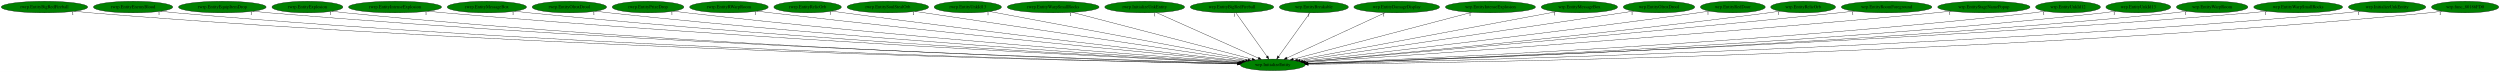
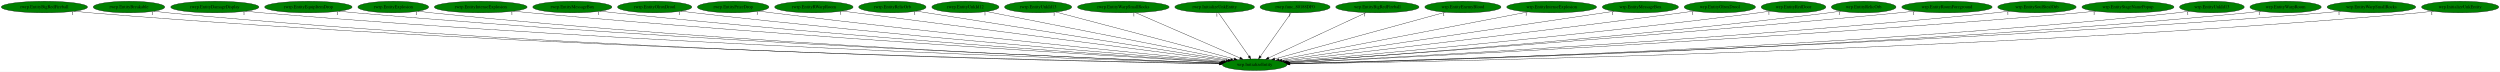
- <svg xmlns="http://www.w3.org/2000/svg" xmlns:xlink="http://www.w3.org/1999/xlink" width="7787pt" height="224pt" viewBox="0.00 0.00 7787.18 224.00">
+ <svg xmlns="http://www.w3.org/2000/svg" xmlns:xlink="http://www.w3.org/1999/xlink" width="7804pt" height="224pt" viewBox="0.00 0.00 7803.78 224.00">
  <g id="graph0" class="graph" transform="scale(1 1) rotate(0) translate(4 220)">
-     <polygon fill="white" stroke="transparent" points="-4,4 -4,-220 7783.18,-220 7783.18,4 -4,4" />
+     <polygon fill="white" stroke="transparent" points="-4,4 -4,-220 7799.78,-220 7799.78,4 -4,4" />
    <g id="node1" class="node">
-       <ellipse fill="green" stroke="black" cx="3960.54" cy="-18" rx="100.98" ry="18" />
-       <text text-anchor="middle" x="3960.54" y="-14.3" font-family="Times,serif" font-size="14.00">wrp.InitializeEntity</text>
+       <ellipse fill="green" stroke="black" cx="3912.54" cy="-18" rx="100.98" ry="18" />
+       <text text-anchor="middle" x="3912.54" y="-14.3" font-family="Times,serif" font-size="14.00">wrp.InitializeEntity</text>
    </g>
    <g id="node2" class="node">
      <g id="a_node2">
        <a xlink:href="rwrp.EntityBigRedFireball.svg" xlink:title="rwrp.EntityBigRedFireball">
          <ellipse fill="green" stroke="black" cx="134.54" cy="-198" rx="134.58" ry="18" />
          <text text-anchor="middle" x="134.54" y="-194.3" font-family="Times,serif" font-size="14.00">rwrp.EntityBigRedFireball</text>
        </a>
      </g>
    </g>
    <g id="edge1" class="edge">
-       <path fill="none" stroke="black" d="M227.78,-184.97C244.65,-183.09 262.1,-181.33 278.54,-180 1686.49,-66.27 3404.26,-28.96 3850.48,-20.85" />
-       <polygon fill="black" stroke="black" points="3850.85,-24.34 3860.79,-20.66 3850.72,-17.34 3850.85,-24.34" />
-       <text text-anchor="middle" x="222.78" y="-173.77" font-family="Times,serif" font-size="14.00">1</text>
+       <path fill="none" stroke="black" d="M227.51,-184.94C244.15,-183.07 261.34,-181.32 277.54,-180 1665.91,-66.88 3359.54,-29.18 3802.39,-20.9" />
+       <polygon fill="black" stroke="black" points="3802.69,-24.4 3812.62,-20.71 3802.56,-17.4 3802.69,-24.4" />
+       <text text-anchor="middle" x="222.51" y="-173.74" font-family="Times,serif" font-size="14.00">1</text>
    </g>
    <g id="node3" class="node">
      <g id="a_node3">
-         <a xlink:href="rwrp.EntityEnemyBlood.svg" xlink:title="rwrp.EntityEnemyBlood">
-           <ellipse fill="green" stroke="black" cx="410.54" cy="-198" rx="123.48" ry="18" />
-           <text text-anchor="middle" x="410.54" y="-194.3" font-family="Times,serif" font-size="14.00">rwrp.EntityEnemyBlood</text>
+         <a xlink:href="rwrp.EntityBreakable.svg" xlink:title="rwrp.EntityBreakable">
+           <ellipse fill="green" stroke="black" cx="398.54" cy="-198" rx="111.58" ry="18" />
+           <text text-anchor="middle" x="398.54" y="-194.3" font-family="Times,serif" font-size="14.00">rwrp.EntityBreakable</text>
        </a>
      </g>
    </g>
    <g id="edge2" class="edge">
-       <path fill="none" stroke="black" d="M496.28,-185.02C511.98,-183.11 528.23,-181.34 543.54,-180 1841.62,-66.64 3424.57,-29.33 3850.61,-20.98" />
-       <polygon fill="black" stroke="black" points="3850.83,-24.48 3860.76,-20.78 3850.69,-17.48 3850.83,-24.48" />
-       <text text-anchor="middle" x="491.28" y="-173.82" font-family="Times,serif" font-size="14.00">1</text>
+       <path fill="none" stroke="black" d="M476.2,-185.01C490.58,-183.1 505.49,-181.32 519.54,-180 1806.68,-59.3 3377.46,-27.26 3802.26,-20.54" />
+       <polygon fill="black" stroke="black" points="3802.43,-24.04 3812.38,-20.38 3802.32,-17.04 3802.43,-24.04" />
+       <text text-anchor="middle" x="471.2" y="-173.81" font-family="Times,serif" font-size="14.00">1</text>
    </g>
    <g id="node4" class="node">
      <g id="a_node4">
-         <a xlink:href="rwrp.EntityEquipItemDrop.svg" xlink:title="rwrp.EntityEquipItemDrop">
-           <ellipse fill="green" stroke="black" cx="688.54" cy="-198" rx="136.48" ry="18" />
-           <text text-anchor="middle" x="688.54" y="-194.3" font-family="Times,serif" font-size="14.00">rwrp.EntityEquipItemDrop</text>
+         <a xlink:href="rwrp.EntityDamageDisplay.svg" xlink:title="rwrp.EntityDamageDisplay">
+           <ellipse fill="green" stroke="black" cx="666.54" cy="-198" rx="137.58" ry="18" />
+           <text text-anchor="middle" x="666.54" y="-194.3" font-family="Times,serif" font-size="14.00">rwrp.EntityDamageDisplay</text>
        </a>
      </g>
    </g>
    <g id="edge3" class="edge">
-       <path fill="none" stroke="black" d="M783.48,-185.05C800.46,-183.16 818.01,-181.39 834.54,-180 2014.37,-81.03 3450.17,-33.91 3851.68,-22.06" />
-       <polygon fill="black" stroke="black" points="3851.94,-25.56 3861.83,-21.77 3851.73,-18.56 3851.94,-25.56" />
-       <text text-anchor="middle" x="778.48" y="-173.85" font-family="Times,serif" font-size="14.00">1</text>
+       <path fill="none" stroke="black" d="M762.52,-185.01C779.5,-183.15 797.03,-181.38 813.54,-180 1982.56,-82.14 3404.97,-34.27 3803.95,-22.15" />
+       <polygon fill="black" stroke="black" points="3804.14,-25.65 3814.03,-21.85 3803.93,-18.65 3804.14,-25.65" />
+       <text text-anchor="middle" x="757.52" y="-173.81" font-family="Times,serif" font-size="14.00">1</text>
    </g>
    <g id="node5" class="node">
      <g id="a_node5">
-         <a xlink:href="rwrp.EntityExplosion.svg" xlink:title="rwrp.EntityExplosion">
-           <ellipse fill="green" stroke="black" cx="953.54" cy="-198" rx="110.48" ry="18" />
-           <text text-anchor="middle" x="953.54" y="-194.3" font-family="Times,serif" font-size="14.00">rwrp.EntityExplosion</text>
+         <a xlink:href="rwrp.EntityEquipItemDrop.svg" xlink:title="rwrp.EntityEquipItemDrop">
+           <ellipse fill="green" stroke="black" cx="958.54" cy="-198" rx="136.48" ry="18" />
+           <text text-anchor="middle" x="958.54" y="-194.3" font-family="Times,serif" font-size="14.00">rwrp.EntityEquipItemDrop</text>
        </a>
      </g>
    </g>
    <g id="edge4" class="edge">
-       <path fill="none" stroke="black" d="M1030.56,-185.01C1044.5,-183.12 1058.94,-181.35 1072.54,-180 2153.01,-72.91 3468.49,-31.87 3851.26,-21.7" />
-       <polygon fill="black" stroke="black" points="3851.59,-25.19 3861.49,-21.43 3851.4,-18.19 3851.59,-25.19" />
-       <text text-anchor="middle" x="1025.56" y="-173.81" font-family="Times,serif" font-size="14.00">1</text>
+       <path fill="none" stroke="black" d="M1053.88,-185.08C1070.74,-183.21 1088.14,-181.42 1104.54,-180 2154.86,-88.82 3430.86,-36.92 3804.78,-22.9" />
+       <polygon fill="black" stroke="black" points="3804.91,-26.4 3814.77,-22.53 3804.65,-19.4 3804.91,-26.4" />
+       <text text-anchor="middle" x="1048.88" y="-173.88" font-family="Times,serif" font-size="14.00">1</text>
    </g>
    <g id="node6" class="node">
      <g id="a_node6">
-         <a xlink:href="rwrp.EntityIntenseExplosion.svg" xlink:title="rwrp.EntityIntenseExplosion">
-           <ellipse fill="green" stroke="black" cx="1226.54" cy="-198" rx="144.87" ry="18" />
-           <text text-anchor="middle" x="1226.54" y="-194.3" font-family="Times,serif" font-size="14.00">rwrp.EntityIntenseExplosion</text>
+         <a xlink:href="rwrp.EntityExplosion.svg" xlink:title="rwrp.EntityExplosion">
+           <ellipse fill="green" stroke="black" cx="1223.54" cy="-198" rx="110.48" ry="18" />
+           <text text-anchor="middle" x="1223.54" y="-194.3" font-family="Times,serif" font-size="14.00">rwrp.EntityExplosion</text>
        </a>
      </g>
    </g>
    <g id="edge5" class="edge">
-       <path fill="none" stroke="black" d="M1327.95,-185.11C1345.47,-183.26 1363.52,-181.47 1380.54,-180 2338.83,-97.25 3500.9,-40.21 3853.86,-23.83" />
-       <polygon fill="black" stroke="black" points="3854.24,-27.32 3864.07,-23.36 3853.92,-20.33 3854.24,-27.32" />
-       <text text-anchor="middle" x="1322.95" y="-173.91" font-family="Times,serif" font-size="14.00">1</text>
+       <path fill="none" stroke="black" d="M1300.56,-185.09C1314.51,-183.19 1328.94,-181.4 1342.54,-180 2294.03,-82.39 3450.2,-35.48 3804.32,-22.7" />
+       <polygon fill="black" stroke="black" points="3804.7,-26.19 3814.57,-22.34 3804.45,-19.2 3804.7,-26.19" />
+       <text text-anchor="middle" x="1295.56" y="-173.89" font-family="Times,serif" font-size="14.00">1</text>
    </g>
    <g id="node7" class="node">
      <g id="a_node7">
-         <a xlink:href="rwrp.EntityMessageBox.svg" xlink:title="rwrp.EntityMessageBox">
-           <ellipse fill="green" stroke="black" cx="1512.54" cy="-198" rx="123.48" ry="18" />
-           <text text-anchor="middle" x="1512.54" y="-194.3" font-family="Times,serif" font-size="14.00">rwrp.EntityMessageBox</text>
+         <a xlink:href="rwrp.EntityIntenseExplosion.svg" xlink:title="rwrp.EntityIntenseExplosion">
+           <ellipse fill="green" stroke="black" cx="1496.54" cy="-198" rx="144.87" ry="18" />
+           <text text-anchor="middle" x="1496.54" y="-194.3" font-family="Times,serif" font-size="14.00">rwrp.EntityIntenseExplosion</text>
        </a>
      </g>
    </g>
    <g id="edge6" class="edge">
-       <path fill="none" stroke="black" d="M1599.08,-185.12C1614.21,-183.25 1629.82,-181.46 1644.54,-180 2494.89,-95.76 3525.22,-40.63 3854.21,-24.17" />
-       <polygon fill="black" stroke="black" points="3854.87,-27.64 3864.68,-23.64 3854.52,-20.65 3854.87,-27.64" />
-       <text text-anchor="middle" x="1594.08" y="-173.92" font-family="Times,serif" font-size="14.00">1</text>
+       <path fill="none" stroke="black" d="M1598.79,-185.15C1616.05,-183.31 1633.8,-181.52 1650.54,-180 2481.08,-104.63 3485.87,-43.76 3807.91,-24.99" />
+       <polygon fill="black" stroke="black" points="3808.38,-28.47 3818.16,-24.4 3807.97,-21.49 3808.38,-28.47" />
+       <text text-anchor="middle" x="1593.79" y="-173.95" font-family="Times,serif" font-size="14.00">1</text>
    </g>
    <g id="node8" class="node">
      <g id="a_node8">
-         <a xlink:href="rwrp.EntityOlroxDrool.svg" xlink:title="rwrp.EntityOlroxDrool">
-           <ellipse fill="green" stroke="black" cx="1769.54" cy="-198" rx="115.88" ry="18" />
-           <text text-anchor="middle" x="1769.54" y="-194.3" font-family="Times,serif" font-size="14.00">rwrp.EntityOlroxDrool</text>
+         <a xlink:href="rwrp.EntityMessageBox.svg" xlink:title="rwrp.EntityMessageBox">
+           <ellipse fill="green" stroke="black" cx="1782.54" cy="-198" rx="123.48" ry="18" />
+           <text text-anchor="middle" x="1782.54" y="-194.3" font-family="Times,serif" font-size="14.00">rwrp.EntityMessageBox</text>
        </a>
      </g>
    </g>
    <g id="edge7" class="edge">
-       <path fill="none" stroke="black" d="M1850.83,-185.16C1865.05,-183.29 1879.71,-181.49 1893.54,-180 2644.17,-99.38 3552.31,-42.79 3855.99,-24.97" />
-       <polygon fill="black" stroke="black" points="3856.32,-28.46 3866.1,-24.38 3855.91,-21.47 3856.32,-28.46" />
-       <text text-anchor="middle" x="1845.83" y="-173.96" font-family="Times,serif" font-size="14.00">1</text>
+       <path fill="none" stroke="black" d="M1869.45,-185.21C1884.47,-183.34 1899.95,-181.53 1914.54,-180 2638.41,-104.27 3513.07,-44.82 3808.99,-25.59" />
+       <polygon fill="black" stroke="black" points="3809.52,-29.07 3819.27,-24.93 3809.07,-22.08 3809.52,-29.07" />
+       <text text-anchor="middle" x="1864.45" y="-174.01" font-family="Times,serif" font-size="14.00">1</text>
    </g>
    <g id="node9" class="node">
      <g id="a_node9">
-         <a xlink:href="rwrp.EntityPrizeDrop.svg" xlink:title="rwrp.EntityPrizeDrop">
-           <ellipse fill="green" stroke="black" cx="2014.54" cy="-198" rx="111.58" ry="18" />
-           <text text-anchor="middle" x="2014.54" y="-194.3" font-family="Times,serif" font-size="14.00">rwrp.EntityPrizeDrop</text>
+         <a xlink:href="rwrp.EntityOlroxDrool.svg" xlink:title="rwrp.EntityOlroxDrool">
+           <ellipse fill="green" stroke="black" cx="2039.54" cy="-198" rx="115.88" ry="18" />
+           <text text-anchor="middle" x="2039.54" y="-194.3" font-family="Times,serif" font-size="14.00">rwrp.EntityOlroxDrool</text>
        </a>
      </g>
    </g>
    <g id="edge8" class="edge">
-       <path fill="none" stroke="black" d="M2093.87,-185.26C2107.74,-183.37 2122.05,-181.54 2135.54,-180 2790.29,-105.18 3580.63,-46.01 3858.21,-26.17" />
-       <polygon fill="black" stroke="black" points="3858.54,-29.65 3868.26,-25.45 3858.04,-22.67 3858.54,-29.65" />
-       <text text-anchor="middle" x="2088.87" y="-174.06" font-family="Times,serif" font-size="14.00">1</text>
+       <path fill="none" stroke="black" d="M2121.51,-185.24C2135.52,-183.38 2149.94,-181.56 2163.54,-180 2789.04,-108.37 3543.27,-47.55 3811.7,-26.7" />
+       <polygon fill="black" stroke="black" points="3812.12,-30.18 3821.82,-25.92 3811.58,-23.2 3812.12,-30.18" />
+       <text text-anchor="middle" x="2116.51" y="-174.04" font-family="Times,serif" font-size="14.00">1</text>
    </g>
    <g id="node10" class="node">
      <g id="a_node10">
-         <a xlink:href="rwrp.EntityRWarpRoom.svg" xlink:title="rwrp.EntityRWarpRoom">
-           <ellipse fill="green" stroke="black" cx="2266.54" cy="-198" rx="122.38" ry="18" />
-           <text text-anchor="middle" x="2266.54" y="-194.3" font-family="Times,serif" font-size="14.00">rwrp.EntityRWarpRoom</text>
+         <a xlink:href="rwrp.EntityPrizeDrop.svg" xlink:title="rwrp.EntityPrizeDrop">
+           <ellipse fill="green" stroke="black" cx="2284.54" cy="-198" rx="111.58" ry="18" />
+           <text text-anchor="middle" x="2284.54" y="-194.3" font-family="Times,serif" font-size="14.00">rwrp.EntityPrizeDrop</text>
        </a>
      </g>
    </g>
    <g id="edge9" class="edge">
-       <path fill="none" stroke="black" d="M2353.88,-185.34C2368.45,-183.49 2383.41,-181.64 2397.54,-180 2951.76,-115.51 3618.13,-51.29 3863.64,-28.08" />
-       <polygon fill="black" stroke="black" points="3863.98,-31.57 3873.61,-27.14 3863.32,-24.6 3863.98,-31.57" />
-       <text text-anchor="middle" x="2348.88" y="-174.14" font-family="Times,serif" font-size="14.00">1</text>
+       <path fill="none" stroke="black" d="M2364.55,-185.38C2378.21,-183.5 2392.27,-181.64 2405.54,-180 2937.14,-114.28 3576.25,-51.27 3815.71,-28.22" />
+       <polygon fill="black" stroke="black" points="3816.16,-31.69 3825.78,-27.25 3815.49,-24.73 3816.16,-31.69" />
+       <text text-anchor="middle" x="2359.55" y="-174.18" font-family="Times,serif" font-size="14.00">1</text>
    </g>
    <g id="node11" class="node">
      <g id="a_node11">
-         <a xlink:href="rwrp.EntityRelicOrb.svg" xlink:title="rwrp.EntityRelicOrb">
-           <ellipse fill="green" stroke="black" cx="2511.54" cy="-198" rx="105.08" ry="18" />
-           <text text-anchor="middle" x="2511.54" y="-194.3" font-family="Times,serif" font-size="14.00">rwrp.EntityRelicOrb</text>
+         <a xlink:href="rwrp.EntityRWarpRoom.svg" xlink:title="rwrp.EntityRWarpRoom">
+           <ellipse fill="green" stroke="black" cx="2536.54" cy="-198" rx="122.38" ry="18" />
+           <text text-anchor="middle" x="2536.54" y="-194.3" font-family="Times,serif" font-size="14.00">rwrp.EntityRWarpRoom</text>
        </a>
      </g>
    </g>
    <g id="edge10" class="edge">
-       <path fill="none" stroke="black" d="M2587.23,-185.41C2600.01,-183.54 2613.14,-181.67 2625.54,-180 3090.99,-117.24 3649.35,-53.69 3867.14,-29.35" />
-       <polygon fill="black" stroke="black" points="3867.7,-32.81 3877.25,-28.22 3866.92,-25.85 3867.7,-32.81" />
-       <text text-anchor="middle" x="2582.23" y="-174.21" font-family="Times,serif" font-size="14.00">1</text>
+       <path fill="none" stroke="black" d="M2624.97,-185.52C2639.21,-183.67 2653.78,-181.78 2667.54,-180 3100.88,-123.86 3619.08,-56.91 3823.44,-30.51" />
+       <polygon fill="black" stroke="black" points="3824.05,-33.96 3833.52,-29.21 3823.15,-27.02 3824.05,-33.96" />
+       <text text-anchor="middle" x="2619.97" y="-174.32" font-family="Times,serif" font-size="14.00">1</text>
    </g>
    <g id="node12" class="node">
      <g id="a_node12">
-         <a xlink:href="rwrp.EntitySoulStealOrb.svg" xlink:title="rwrp.EntitySoulStealOrb">
-           <ellipse fill="green" stroke="black" cx="2761.54" cy="-198" rx="126.98" ry="18" />
-           <text text-anchor="middle" x="2761.54" y="-194.3" font-family="Times,serif" font-size="14.00">rwrp.EntitySoulStealOrb</text>
+         <a xlink:href="rwrp.EntityRelicOrb.svg" xlink:title="rwrp.EntityRelicOrb">
+           <ellipse fill="green" stroke="black" cx="2781.54" cy="-198" rx="105.08" ry="18" />
+           <text text-anchor="middle" x="2781.54" y="-194.3" font-family="Times,serif" font-size="14.00">rwrp.EntityRelicOrb</text>
        </a>
      </g>
    </g>
    <g id="edge11" class="edge">
-       <path fill="none" stroke="black" d="M2845.85,-184.48C3065.81,-151.83 3655.3,-64.31 3875.77,-31.58" />
-       <polygon fill="black" stroke="black" points="3876.3,-35.04 3885.67,-30.11 3875.27,-28.12 3876.3,-35.04" />
-       <text text-anchor="middle" x="2840.85" y="-173.28" font-family="Times,serif" font-size="14.00">1</text>
+       <path fill="none" stroke="black" d="M2856.18,-185.25C3058.69,-153.38 3617.44,-65.44 3829.47,-32.07" />
+       <polygon fill="black" stroke="black" points="3830.27,-35.49 3839.61,-30.48 3829.18,-28.58 3830.27,-35.49" />
+       <text text-anchor="middle" x="2851.18" y="-174.05" font-family="Times,serif" font-size="14.00">1</text>
    </g>
    <g id="node13" class="node">
      <g id="a_node13">
-         <a xlink:href="rwrp.EntityUnkId13.svg" xlink:title="rwrp.EntityUnkId13">
-           <ellipse fill="green" stroke="black" cx="3010.54" cy="-198" rx="104.78" ry="18" />
-           <text text-anchor="middle" x="3010.54" y="-194.3" font-family="Times,serif" font-size="14.00">rwrp.EntityUnkId13</text>
+         <a xlink:href="rwrp.EntityUnkId12.svg" xlink:title="rwrp.EntityUnkId12">
+           <ellipse fill="green" stroke="black" cx="3009.54" cy="-198" rx="104.78" ry="18" />
+           <text text-anchor="middle" x="3009.54" y="-194.3" font-family="Times,serif" font-size="14.00">rwrp.EntityUnkId12</text>
        </a>
      </g>
    </g>
    <g id="edge12" class="edge">
-       <path fill="none" stroke="black" d="M3078.48,-184.27C3250.51,-152.04 3702.48,-67.35 3883.73,-33.39" />
-       <polygon fill="black" stroke="black" points="3884.53,-36.8 3893.71,-31.52 3883.24,-29.92 3884.53,-36.8" />
-       <text text-anchor="middle" x="3073.48" y="-173.07" font-family="Times,serif" font-size="14.00">1</text>
+       <path fill="none" stroke="black" d="M3075.57,-183.98C3239.51,-151.67 3664.33,-67.93 3837.45,-33.8" />
+       <polygon fill="black" stroke="black" points="3838.36,-37.19 3847.49,-31.82 3837,-30.32 3838.36,-37.19" />
+       <text text-anchor="middle" x="3070.57" y="-172.78" font-family="Times,serif" font-size="14.00">1</text>
    </g>
    <g id="node14" class="node">
      <g id="a_node14">
-         <a xlink:href="rwrp.EntityWarpSmallRocks.svg" xlink:title="rwrp.EntityWarpSmallRocks">
-           <ellipse fill="green" stroke="black" cx="3276.54" cy="-198" rx="142.97" ry="18" />
-           <text text-anchor="middle" x="3276.54" y="-194.3" font-family="Times,serif" font-size="14.00">rwrp.EntityWarpSmallRocks</text>
+         <a xlink:href="rwrp.EntityUnkId13.svg" xlink:title="rwrp.EntityUnkId13">
+           <ellipse fill="green" stroke="black" cx="3236.54" cy="-198" rx="104.78" ry="18" />
+           <text text-anchor="middle" x="3236.54" y="-194.3" font-family="Times,serif" font-size="14.00">rwrp.EntityUnkId13</text>
        </a>
      </g>
    </g>
    <g id="edge13" class="edge">
-       <path fill="none" stroke="black" d="M3335.74,-181.59C3463.37,-148.38 3763.53,-70.27 3895.9,-35.82" />
-       <polygon fill="black" stroke="black" points="3897.1,-39.12 3905.9,-33.22 3895.34,-32.35 3897.1,-39.12" />
-       <text text-anchor="middle" x="3330.74" y="-170.39" font-family="Times,serif" font-size="14.00">1</text>
+       <path fill="none" stroke="black" d="M3291.29,-182.58C3415.05,-150 3715.87,-70.79 3848.23,-35.93" />
+       <polygon fill="black" stroke="black" points="3849.44,-39.23 3858.22,-33.3 3847.66,-32.46 3849.44,-39.23" />
+       <text text-anchor="middle" x="3286.29" y="-171.38" font-family="Times,serif" font-size="14.00">1</text>
    </g>
    <g id="node15" class="node">
      <g id="a_node15">
-         <a xlink:href="rwrp.InitializeUnkEntity.svg" xlink:title="rwrp.InitializeUnkEntity">
-           <ellipse fill="green" stroke="black" cx="3561.54" cy="-198" rx="124.28" ry="18" />
-           <text text-anchor="middle" x="3561.54" y="-194.3" font-family="Times,serif" font-size="14.00">rwrp.InitializeUnkEntity</text>
+         <a xlink:href="rwrp.EntityWarpSmallRocks.svg" xlink:title="rwrp.EntityWarpSmallRocks">
+           <ellipse fill="green" stroke="black" cx="3502.54" cy="-198" rx="142.97" ry="18" />
+           <text text-anchor="middle" x="3502.54" y="-194.3" font-family="Times,serif" font-size="14.00">rwrp.EntityWarpSmallRocks</text>
        </a>
      </g>
    </g>
    <g id="edge14" class="edge">
-       <path fill="none" stroke="black" d="M3598,-180.73C3671.21,-148.07 3835.86,-74.62 3915.58,-39.05" />
-       <polygon fill="black" stroke="black" points="3917.17,-42.18 3924.87,-34.91 3914.32,-35.79 3917.17,-42.18" />
-       <text text-anchor="middle" x="3593" y="-169.53" font-family="Times,serif" font-size="14.00">1</text>
+       <path fill="none" stroke="black" d="M3540.37,-180.57C3615.81,-147.82 3784.69,-74.5 3866.45,-39.01" />
+       <polygon fill="black" stroke="black" points="3868.19,-42.07 3875.97,-34.87 3865.41,-35.65 3868.19,-42.07" />
+       <text text-anchor="middle" x="3535.37" y="-169.37" font-family="Times,serif" font-size="14.00">1</text>
    </g>
    <g id="node16" class="node">
      <g id="a_node16">
-         <a xlink:href="wrp.EntityBigRedFireball.svg" xlink:title="wrp.EntityBigRedFireball">
-           <ellipse fill="green" stroke="black" cx="3833.54" cy="-198" rx="129.98" ry="18" />
-           <text text-anchor="middle" x="3833.54" y="-194.3" font-family="Times,serif" font-size="14.00">wrp.EntityBigRedFireball</text>
+         <a xlink:href="rwrp.InitializeUnkEntity.svg" xlink:title="rwrp.InitializeUnkEntity">
+           <ellipse fill="green" stroke="black" cx="3787.54" cy="-198" rx="124.28" ry="18" />
+           <text text-anchor="middle" x="3787.54" y="-194.3" font-family="Times,serif" font-size="14.00">rwrp.InitializeUnkEntity</text>
        </a>
      </g>
    </g>
    <g id="edge15" class="edge">
-       <path fill="none" stroke="black" d="M3845.72,-179.93C3868.19,-148.43 3916.28,-81.03 3942.53,-44.24" />
-       <polygon fill="black" stroke="black" points="3945.44,-46.19 3948.4,-36.02 3939.74,-42.12 3945.44,-46.19" />
-       <text text-anchor="middle" x="3840.72" y="-168.73" font-family="Times,serif" font-size="14.00">1</text>
+       <path fill="none" stroke="black" d="M3799.52,-179.93C3821.64,-148.43 3868.97,-81.03 3894.81,-44.24" />
+       <polygon fill="black" stroke="black" points="3897.71,-46.21 3900.59,-36.02 3891.98,-42.19 3897.71,-46.21" />
+       <text text-anchor="middle" x="3794.52" y="-168.73" font-family="Times,serif" font-size="14.00">1</text>
    </g>
    <g id="node17" class="node">
      <g id="a_node17">
-         <a xlink:href="wrp.EntityBreakable.svg" xlink:title="wrp.EntityBreakable">
-           <ellipse fill="green" stroke="black" cx="4088.54" cy="-198" rx="107.48" ry="18" />
-           <text text-anchor="middle" x="4088.54" y="-194.3" font-family="Times,serif" font-size="14.00">wrp.EntityBreakable</text>
+         <a xlink:href="rwrp.func_80188DF0.svg" xlink:title="rwrp.func_80188DF0">
+           <ellipse fill="green" stroke="black" cx="4038.54" cy="-198" rx="109.38" ry="18" />
+           <text text-anchor="middle" x="4038.54" y="-194.3" font-family="Times,serif" font-size="14.00">rwrp.func_80188DF0</text>
        </a>
      </g>
    </g>
    <g id="edge16" class="edge">
-       <path fill="none" stroke="black" d="M4076.26,-179.93C4053.61,-148.43 4005.15,-81.03 3978.69,-44.24" />
-       <polygon fill="black" stroke="black" points="3981.45,-42.09 3972.77,-36.02 3975.77,-46.18 3981.45,-42.09" />
-       <text text-anchor="middle" x="4071.26" y="-168.73" font-family="Times,serif" font-size="14.00">1</text>
+       <path fill="none" stroke="black" d="M4026.46,-179.93C4004.16,-148.43 3956.45,-81.03 3930.4,-44.24" />
+       <polygon fill="black" stroke="black" points="3933.22,-42.16 3924.58,-36.02 3927.5,-46.2 3933.22,-42.16" />
+       <text text-anchor="middle" x="4021.46" y="-168.73" font-family="Times,serif" font-size="14.00">1</text>
    </g>
    <g id="node18" class="node">
      <g id="a_node18">
-         <a xlink:href="wrp.EntityDamageDisplay.svg" xlink:title="wrp.EntityDamageDisplay">
-           <ellipse fill="green" stroke="black" cx="4346.54" cy="-198" rx="133.48" ry="18" />
-           <text text-anchor="middle" x="4346.54" y="-194.3" font-family="Times,serif" font-size="14.00">wrp.EntityDamageDisplay</text>
+         <a xlink:href="wrp.EntityBigRedFireball.svg" xlink:title="wrp.EntityBigRedFireball">
+           <ellipse fill="green" stroke="black" cx="4295.54" cy="-198" rx="129.98" ry="18" />
+           <text text-anchor="middle" x="4295.54" y="-194.3" font-family="Times,serif" font-size="14.00">wrp.EntityBigRedFireball</text>
        </a>
      </g>
    </g>
    <g id="edge17" class="edge">
-       <path fill="none" stroke="black" d="M4310.92,-180.57C4240.13,-147.93 4081.95,-74.99 4004.69,-39.36" />
-       <polygon fill="black" stroke="black" points="4005.79,-36.01 3995.24,-35 4002.85,-42.37 4005.79,-36.01" />
-       <text text-anchor="middle" x="4305.92" y="-169.37" font-family="Times,serif" font-size="14.00">1</text>
+       <path fill="none" stroke="black" d="M4260.19,-180.57C4189.96,-147.93 4033,-74.99 3956.35,-39.36" />
+       <polygon fill="black" stroke="black" points="3957.51,-36.04 3946.97,-35 3954.56,-42.39 3957.51,-36.04" />
+       <text text-anchor="middle" x="4255.19" y="-169.37" font-family="Times,serif" font-size="14.00">1</text>
    </g>
    <g id="node19" class="node">
      <g id="a_node19">
-         <a xlink:href="wrp.EntityIntenseExplosion.svg" xlink:title="wrp.EntityIntenseExplosion">
-           <ellipse fill="green" stroke="black" cx="4638.54" cy="-198" rx="140.28" ry="18" />
-           <text text-anchor="middle" x="4638.54" y="-194.3" font-family="Times,serif" font-size="14.00">wrp.EntityIntenseExplosion</text>
+         <a xlink:href="wrp.EntityEnemyBlood.svg" xlink:title="wrp.EntityEnemyBlood">
+           <ellipse fill="green" stroke="black" cx="4562.54" cy="-198" rx="118.88" ry="18" />
+           <text text-anchor="middle" x="4562.54" y="-194.3" font-family="Times,serif" font-size="14.00">wrp.EntityEnemyBlood</text>
        </a>
      </g>
    </g>
    <g id="edge18" class="edge">
-       <path fill="none" stroke="black" d="M4579.85,-181.59C4453.34,-148.38 4155.81,-70.27 4024.61,-35.82" />
-       <polygon fill="black" stroke="black" points="4025.26,-32.37 4014.7,-33.22 4023.48,-39.14 4025.26,-32.37" />
-       <text text-anchor="middle" x="4574.85" y="-170.39" font-family="Times,serif" font-size="14.00">1</text>
+       <path fill="none" stroke="black" d="M4507.68,-181.98C4387.59,-149.09 4102.03,-70.89 3975.15,-36.15" />
+       <polygon fill="black" stroke="black" points="3975.77,-32.69 3965.2,-33.42 3973.92,-39.44 3975.77,-32.69" />
+       <text text-anchor="middle" x="4502.68" y="-170.78" font-family="Times,serif" font-size="14.00">1</text>
    </g>
    <g id="node20" class="node">
      <g id="a_node20">
-         <a xlink:href="wrp.EntityMessageBox.svg" xlink:title="wrp.EntityMessageBox">
-           <ellipse fill="green" stroke="black" cx="4915.54" cy="-198" rx="118.88" ry="18" />
-           <text text-anchor="middle" x="4915.54" y="-194.3" font-family="Times,serif" font-size="14.00">wrp.EntityMessageBox</text>
+         <a xlink:href="wrp.EntityIntenseExplosion.svg" xlink:title="wrp.EntityIntenseExplosion">
+           <ellipse fill="green" stroke="black" cx="4839.54" cy="-198" rx="140.28" ry="18" />
+           <text text-anchor="middle" x="4839.54" y="-194.3" font-family="Times,serif" font-size="14.00">wrp.EntityIntenseExplosion</text>
        </a>
      </g>
    </g>
    <g id="edge19" class="edge">
-       <path fill="none" stroke="black" d="M4843.76,-183.62C4668.25,-150.91 4218.58,-67.1 4037.65,-33.37" />
-       <polygon fill="black" stroke="black" points="4038.16,-29.91 4027.68,-31.52 4036.87,-36.79 4038.16,-29.91" />
-       <text text-anchor="middle" x="4838.76" y="-172.42" font-family="Times,serif" font-size="14.00">1</text>
+       <path fill="none" stroke="black" d="M4764.85,-182.66C4591.46,-149.36 4163.12,-67.12 3988.49,-33.58" />
+       <polygon fill="black" stroke="black" points="3989.09,-30.14 3978.61,-31.69 3987.77,-37.01 3989.09,-30.14" />
+       <text text-anchor="middle" x="4759.85" y="-171.46" font-family="Times,serif" font-size="14.00">1</text>
    </g>
    <g id="node21" class="node">
      <g id="a_node21">
-         <a xlink:href="wrp.EntityOlroxDrool.svg" xlink:title="wrp.EntityOlroxDrool">
-           <ellipse fill="green" stroke="black" cx="5163.54" cy="-198" rx="111.28" ry="18" />
-           <text text-anchor="middle" x="5163.54" y="-194.3" font-family="Times,serif" font-size="14.00">wrp.EntityOlroxDrool</text>
+         <a xlink:href="wrp.EntityMessageBox.svg" xlink:title="wrp.EntityMessageBox">
+           <ellipse fill="green" stroke="black" cx="5116.54" cy="-198" rx="118.88" ry="18" />
+           <text text-anchor="middle" x="5116.54" y="-194.3" font-family="Times,serif" font-size="14.00">wrp.EntityMessageBox</text>
        </a>
      </g>
    </g>
    <g id="edge20" class="edge">
-       <path fill="none" stroke="black" d="M5084.61,-185.32C4868.51,-153.35 4268.57,-64.58 4045.51,-31.57" />
-       <polygon fill="black" stroke="black" points="4045.9,-28.09 4035.49,-30.09 4044.87,-35.02 4045.9,-28.09" />
-       <text text-anchor="middle" x="5079.61" y="-174.12" font-family="Times,serif" font-size="14.00">1</text>
+       <path fill="none" stroke="black" d="M5034.73,-184.91C4816.06,-152.58 4219.59,-64.39 3997.42,-31.55" />
+       <polygon fill="black" stroke="black" points="3997.85,-28.07 3987.45,-30.07 3996.83,-35 3997.85,-28.07" />
+       <text text-anchor="middle" x="5029.73" y="-173.71" font-family="Times,serif" font-size="14.00">1</text>
    </g>
    <g id="node22" class="node">
      <g id="a_node22">
-         <a xlink:href="wrp.EntityRedDoor.svg" xlink:title="wrp.EntityRedDoor">
-           <ellipse fill="green" stroke="black" cx="5393.54" cy="-198" rx="100.98" ry="18" />
-           <text text-anchor="middle" x="5393.54" y="-194.3" font-family="Times,serif" font-size="14.00">wrp.EntityRedDoor</text>
+         <a xlink:href="wrp.EntityOlroxDrool.svg" xlink:title="wrp.EntityOlroxDrool">
+           <ellipse fill="green" stroke="black" cx="5364.54" cy="-198" rx="111.28" ry="18" />
+           <text text-anchor="middle" x="5364.54" y="-194.3" font-family="Times,serif" font-size="14.00">wrp.EntityOlroxDrool</text>
        </a>
      </g>
    </g>
    <g id="edge21" class="edge">
-       <path fill="none" stroke="black" d="M5321.1,-185.47C5308.59,-183.57 5295.69,-181.68 5283.54,-180 4822.98,-116.4 4270.34,-53.45 4053.91,-29.32" />
-       <polygon fill="black" stroke="black" points="4054.19,-25.82 4043.86,-28.2 4053.41,-32.78 4054.19,-25.82" />
-       <text text-anchor="middle" x="5316.1" y="-174.27" font-family="Times,serif" font-size="14.00">1</text>
+       <path fill="none" stroke="black" d="M5284.53,-185.43C5271.18,-183.57 5257.47,-181.7 5244.54,-180 4779.62,-118.98 4222.25,-54.37 4005.3,-29.55" />
+       <polygon fill="black" stroke="black" points="4005.56,-26.06 3995.23,-28.4 4004.76,-33.01 4005.56,-26.06" />
+       <text text-anchor="middle" x="5279.53" y="-174.23" font-family="Times,serif" font-size="14.00">1</text>
    </g>
    <g id="node23" class="node">
      <g id="a_node23">
-         <a xlink:href="wrp.EntityRelicOrb.svg" xlink:title="wrp.EntityRelicOrb">
-           <ellipse fill="green" stroke="black" cx="5612.54" cy="-198" rx="100.98" ry="18" />
-           <text text-anchor="middle" x="5612.54" y="-194.3" font-family="Times,serif" font-size="14.00">wrp.EntityRelicOrb</text>
+         <a xlink:href="wrp.EntityRedDoor.svg" xlink:title="wrp.EntityRedDoor">
+           <ellipse fill="green" stroke="black" cx="5594.54" cy="-198" rx="100.98" ry="18" />
+           <text text-anchor="middle" x="5594.54" y="-194.3" font-family="Times,serif" font-size="14.00">wrp.EntityRedDoor</text>
        </a>
      </g>
    </g>
    <g id="edge22" class="edge">
-       <path fill="none" stroke="black" d="M5540.79,-185.28C5528.38,-183.41 5515.6,-181.57 5503.54,-180 4959.49,-109.24 4304.31,-49.15 4059.31,-27.55" />
-       <polygon fill="black" stroke="black" points="4059.27,-24.04 4049.01,-26.65 4058.66,-31.01 4059.27,-24.04" />
-       <text text-anchor="middle" x="5535.79" y="-174.08" font-family="Times,serif" font-size="14.00">1</text>
+       <path fill="none" stroke="black" d="M5522.72,-185.36C5510.02,-183.45 5496.9,-181.59 5484.54,-180 4929.31,-108.71 4260.49,-48.78 4011.89,-27.39" />
+       <polygon fill="black" stroke="black" points="4012.06,-23.89 4001.79,-26.53 4011.46,-30.87 4012.06,-23.89" />
+       <text text-anchor="middle" x="5517.72" y="-174.16" font-family="Times,serif" font-size="14.00">1</text>
    </g>
    <g id="node24" class="node">
      <g id="a_node24">
-         <a xlink:href="wrp.EntityRoomForeground.svg" xlink:title="wrp.EntityRoomForeground">
-           <ellipse fill="green" stroke="black" cx="5872.54" cy="-198" rx="141.07" ry="18" />
-           <text text-anchor="middle" x="5872.54" y="-194.3" font-family="Times,serif" font-size="14.00">wrp.EntityRoomForeground</text>
+         <a xlink:href="wrp.EntityRelicOrb.svg" xlink:title="wrp.EntityRelicOrb">
+           <ellipse fill="green" stroke="black" cx="5813.54" cy="-198" rx="100.98" ry="18" />
+           <text text-anchor="middle" x="5813.54" y="-194.3" font-family="Times,serif" font-size="14.00">wrp.EntityRelicOrb</text>
        </a>
      </g>
    </g>
    <g id="edge23" class="edge">
-       <path fill="none" stroke="black" d="M5772.12,-185.31C5755.56,-183.47 5738.57,-181.64 5722.54,-180 5089.72,-115.24 4327.71,-49.9 4059.62,-27.29" />
-       <polygon fill="black" stroke="black" points="4059.79,-23.8 4049.53,-26.44 4059.2,-30.77 4059.79,-23.8" />
-       <text text-anchor="middle" x="5767.12" y="-174.11" font-family="Times,serif" font-size="14.00">1</text>
+       <path fill="none" stroke="black" d="M5742.39,-185.22C5729.8,-183.33 5716.8,-181.51 5704.54,-180 5064.02,-101.36 4290.25,-44.79 4015.44,-25.89" />
+       <polygon fill="black" stroke="black" points="4015.31,-22.37 4005.09,-25.18 4014.83,-29.35 4015.31,-22.37" />
+       <text text-anchor="middle" x="5737.39" y="-174.02" font-family="Times,serif" font-size="14.00">1</text>
    </g>
    <g id="node25" class="node">
      <g id="a_node25">
-         <a xlink:href="wrp.EntityStageNamePopup.svg" xlink:title="wrp.EntityStageNamePopup">
-           <ellipse fill="green" stroke="black" cx="6175.54" cy="-198" rx="143.77" ry="18" />
-           <text text-anchor="middle" x="6175.54" y="-194.3" font-family="Times,serif" font-size="14.00">wrp.EntityStageNamePopup</text>
+         <a xlink:href="wrp.EntityRoomForeground.svg" xlink:title="wrp.EntityRoomForeground">
+           <ellipse fill="green" stroke="black" cx="6073.54" cy="-198" rx="141.07" ry="18" />
+           <text text-anchor="middle" x="6073.54" y="-194.3" font-family="Times,serif" font-size="14.00">wrp.EntityRoomForeground</text>
        </a>
      </g>
    </g>
    <g id="edge24" class="edge">
-       <path fill="none" stroke="black" d="M6073.95,-185.24C6056.8,-183.39 6039.17,-181.57 6022.54,-180 5271.42,-108.97 4364.23,-46.08 4063.14,-25.82" />
-       <polygon fill="black" stroke="black" points="4063.33,-22.32 4053.12,-25.14 4062.86,-29.31 4063.33,-22.32" />
-       <text text-anchor="middle" x="6068.95" y="-174.04" font-family="Times,serif" font-size="14.00">1</text>
+       <path fill="none" stroke="black" d="M5973.94,-185.25C5957.13,-183.4 5939.84,-181.58 5923.54,-180 5193.12,-109.39 4311.29,-46.52 4015.13,-26.01" />
+       <polygon fill="black" stroke="black" points="4015.06,-22.5 4004.84,-25.3 4014.57,-29.48 4015.06,-22.5" />
+       <text text-anchor="middle" x="5968.94" y="-174.05" font-family="Times,serif" font-size="14.00">1</text>
    </g>
    <g id="node26" class="node">
      <g id="a_node26">
-         <a xlink:href="wrp.EntityUnkId12.svg" xlink:title="wrp.EntityUnkId12">
-           <ellipse fill="green" stroke="black" cx="6437.54" cy="-198" rx="100.98" ry="18" />
-           <text text-anchor="middle" x="6437.54" y="-194.3" font-family="Times,serif" font-size="14.00">wrp.EntityUnkId12</text>
+         <a xlink:href="wrp.EntitySoulStealOrb.svg" xlink:title="wrp.EntitySoulStealOrb">
+           <ellipse fill="green" stroke="black" cx="6354.54" cy="-198" rx="122.38" ry="18" />
+           <text text-anchor="middle" x="6354.54" y="-194.3" font-family="Times,serif" font-size="14.00">wrp.EntitySoulStealOrb</text>
        </a>
      </g>
    </g>
    <g id="edge25" class="edge">
-       <path fill="none" stroke="black" d="M6367,-185.08C6354.23,-183.19 6341.01,-181.39 6328.54,-180 5459.4,-82.86 4403.78,-36.13 4068.28,-22.99" />
-       <polygon fill="black" stroke="black" points="4068.21,-19.48 4058.08,-22.59 4067.94,-26.48 4068.21,-19.48" />
-       <text text-anchor="middle" x="6362" y="-173.88" font-family="Times,serif" font-size="14.00">1</text>
+       <path fill="none" stroke="black" d="M6268.65,-185.11C6253.63,-183.25 6238.14,-181.46 6223.54,-180 5375.31,-95.49 4347.52,-40.56 4018.93,-24.15" />
+       <polygon fill="black" stroke="black" points="4018.63,-20.64 4008.47,-23.63 4018.28,-27.63 4018.63,-20.64" />
+       <text text-anchor="middle" x="6263.65" y="-173.91" font-family="Times,serif" font-size="14.00">1</text>
    </g>
    <g id="node27" class="node">
      <g id="a_node27">
-         <a xlink:href="wrp.EntityUnkId13.svg" xlink:title="wrp.EntityUnkId13">
-           <ellipse fill="green" stroke="black" cx="6656.54" cy="-198" rx="100.98" ry="18" />
-           <text text-anchor="middle" x="6656.54" y="-194.3" font-family="Times,serif" font-size="14.00">wrp.EntityUnkId13</text>
+         <a xlink:href="wrp.EntityStageNamePopup.svg" xlink:title="wrp.EntityStageNamePopup">
+           <ellipse fill="green" stroke="black" cx="6638.54" cy="-198" rx="143.77" ry="18" />
+           <text text-anchor="middle" x="6638.54" y="-194.3" font-family="Times,serif" font-size="14.00">wrp.EntityStageNamePopup</text>
        </a>
      </g>
    </g>
    <g id="edge26" class="edge">
-       <path fill="none" stroke="black" d="M6586.3,-185.07C6573.44,-183.16 6560.1,-181.37 6547.54,-180 5590.17,-75.78 4425.58,-33.3 4069.26,-22.16" />
-       <polygon fill="black" stroke="black" points="4069.31,-18.66 4059.21,-21.85 4069.09,-25.66 4069.31,-18.66" />
-       <text text-anchor="middle" x="6581.3" y="-173.87" font-family="Times,serif" font-size="14.00">1</text>
+       <path fill="none" stroke="black" d="M6537.79,-185.11C6520.38,-183.25 6502.45,-181.47 6485.54,-180 5529.87,-97.06 4370.94,-40.15 4018.93,-23.82" />
+       <polygon fill="black" stroke="black" points="4018.9,-20.31 4008.75,-23.35 4018.58,-27.3 4018.9,-20.31" />
+       <text text-anchor="middle" x="6532.79" y="-173.91" font-family="Times,serif" font-size="14.00">1</text>
    </g>
    <g id="node28" class="node">
      <g id="a_node28">
-         <a xlink:href="wrp.EntityWarpRoom.svg" xlink:title="wrp.EntityWarpRoom">
-           <ellipse fill="green" stroke="black" cx="6886.54" cy="-198" rx="111.28" ry="18" />
-           <text text-anchor="middle" x="6886.54" y="-194.3" font-family="Times,serif" font-size="14.00">wrp.EntityWarpRoom</text>
+         <a xlink:href="wrp.EntityUnkId13.svg" xlink:title="wrp.EntityUnkId13">
+           <ellipse fill="green" stroke="black" cx="6900.54" cy="-198" rx="100.98" ry="18" />
+           <text text-anchor="middle" x="6900.54" y="-194.3" font-family="Times,serif" font-size="14.00">wrp.EntityUnkId13</text>
        </a>
      </g>
    </g>
    <g id="edge27" class="edge">
-       <path fill="none" stroke="black" d="M6808.87,-185.03C6794.8,-183.14 6780.25,-181.36 6766.54,-180 5719.07,-75.94 4444.45,-32.93 4069.28,-21.97" />
-       <polygon fill="black" stroke="black" points="4069.34,-18.47 4059.25,-21.68 4069.14,-25.47 4069.34,-18.47" />
-       <text text-anchor="middle" x="6803.87" y="-173.83" font-family="Times,serif" font-size="14.00">1</text>
+       <path fill="none" stroke="black" d="M6830.31,-185C6817.44,-183.1 6804.11,-181.33 6791.54,-180 5715.75,-66.31 4404.77,-29.84 4022.19,-21.23" />
+       <polygon fill="black" stroke="black" points="4022.03,-17.72 4011.96,-21 4021.87,-24.72 4022.03,-17.72" />
+       <text text-anchor="middle" x="6825.31" y="-173.8" font-family="Times,serif" font-size="14.00">1</text>
    </g>
    <g id="node29" class="node">
      <g id="a_node29">
-         <a xlink:href="wrp.EntityWarpSmallRocks.svg" xlink:title="wrp.EntityWarpSmallRocks">
-           <ellipse fill="green" stroke="black" cx="7154.54" cy="-198" rx="138.38" ry="18" />
-           <text text-anchor="middle" x="7154.54" y="-194.3" font-family="Times,serif" font-size="14.00">wrp.EntityWarpSmallRocks</text>
+         <a xlink:href="wrp.EntityWarpRoom.svg" xlink:title="wrp.EntityWarpRoom">
+           <ellipse fill="green" stroke="black" cx="7130.54" cy="-198" rx="111.28" ry="18" />
+           <text text-anchor="middle" x="7130.54" y="-194.3" font-family="Times,serif" font-size="14.00">wrp.EntityWarpRoom</text>
        </a>
      </g>
    </g>
    <g id="edge28" class="edge">
-       <path fill="none" stroke="black" d="M7057.9,-185.03C7040.8,-183.16 7023.16,-181.39 7006.54,-180 5859.38,-83.89 4464.08,-34.91 4069.24,-22.32" />
-       <polygon fill="black" stroke="black" points="4069.08,-18.82 4058.98,-22 4068.86,-25.81 4069.08,-18.82" />
-       <text text-anchor="middle" x="7052.9" y="-173.83" font-family="Times,serif" font-size="14.00">1</text>
+       <path fill="none" stroke="black" d="M7053.2,-185.01C7039.03,-183.11 7024.36,-181.34 7010.54,-180 5844.24,-67.31 4422.77,-29.88 4022.21,-21.18" />
+       <polygon fill="black" stroke="black" points="4022.15,-17.68 4012.08,-20.96 4022,-24.67 4022.15,-17.68" />
+       <text text-anchor="middle" x="7048.2" y="-173.81" font-family="Times,serif" font-size="14.00">1</text>
    </g>
    <g id="node30" class="node">
      <g id="a_node30">
-         <a xlink:href="wrp.InitializeUnkEntity.svg" xlink:title="wrp.InitializeUnkEntity">
-           <ellipse fill="green" stroke="black" cx="7431.54" cy="-198" rx="120.48" ry="18" />
-           <text text-anchor="middle" x="7431.54" y="-194.3" font-family="Times,serif" font-size="14.00">wrp.InitializeUnkEntity</text>
+         <a xlink:href="wrp.EntityWarpSmallRocks.svg" xlink:title="wrp.EntityWarpSmallRocks">
+           <ellipse fill="green" stroke="black" cx="7398.54" cy="-198" rx="138.38" ry="18" />
+           <text text-anchor="middle" x="7398.54" y="-194.3" font-family="Times,serif" font-size="14.00">wrp.EntityWarpSmallRocks</text>
        </a>
      </g>
    </g>
    <g id="edge29" class="edge">
-       <path fill="none" stroke="black" d="M7347.73,-185.02C7332.39,-183.11 7316.5,-181.34 7301.54,-180 6034.64,-66.83 4489.88,-29.46 4070.16,-21.02" />
-       <polygon fill="black" stroke="black" points="4070.23,-17.52 4060.16,-20.82 4070.09,-24.52 4070.23,-17.52" />
-       <text text-anchor="middle" x="7342.73" y="-173.82" font-family="Times,serif" font-size="14.00">1</text>
+       <path fill="none" stroke="black" d="M7302.3,-185.01C7285.08,-183.13 7267.29,-181.36 7250.54,-180 5983.88,-76.82 4441.04,-32.34 4021.97,-21.65" />
+       <polygon fill="black" stroke="black" points="4021.76,-18.14 4011.68,-21.38 4021.59,-25.14 4021.76,-18.14" />
+       <text text-anchor="middle" x="7297.3" y="-173.81" font-family="Times,serif" font-size="14.00">1</text>
    </g>
    <g id="node31" class="node">
      <g id="a_node31">
-         <a xlink:href="wrp.func_80186FD0.svg" xlink:title="wrp.func_80186FD0">
-           <ellipse fill="green" stroke="black" cx="7674.54" cy="-198" rx="104.78" ry="18" />
-           <text text-anchor="middle" x="7674.54" y="-194.3" font-family="Times,serif" font-size="14.00">wrp.func_80186FD0</text>
+         <a xlink:href="wrp.InitializeUnkEntity.svg" xlink:title="wrp.InitializeUnkEntity">
+           <ellipse fill="green" stroke="black" cx="7675.54" cy="-198" rx="120.48" ry="18" />
+           <text text-anchor="middle" x="7675.54" y="-194.3" font-family="Times,serif" font-size="14.00">wrp.InitializeUnkEntity</text>
        </a>
      </g>
    </g>
    <g id="edge30" class="edge">
-       <path fill="none" stroke="black" d="M7601.7,-184.99C7588.05,-183.07 7573.88,-181.29 7560.54,-180 6188.89,-47.41 4512.49,-23.8 4071.21,-19.79" />
-       <polygon fill="black" stroke="black" points="4071.05,-16.28 4061.02,-19.69 4070.99,-23.28 4071.05,-16.28" />
-       <text text-anchor="middle" x="7596.7" y="-173.79" font-family="Times,serif" font-size="14.00">1</text>
+       <path fill="none" stroke="black" d="M7592.08,-185.01C7576.63,-183.1 7560.62,-181.32 7545.54,-180 6159,-58.84 4466.38,-26.96 4023.03,-20.44" />
+       <polygon fill="black" stroke="black" points="4022.84,-16.94 4012.79,-20.29 4022.74,-23.94 4022.84,-16.94" />
+       <text text-anchor="middle" x="7587.08" y="-173.81" font-family="Times,serif" font-size="14.00">1</text>
    </g>
  </g>
</svg>
